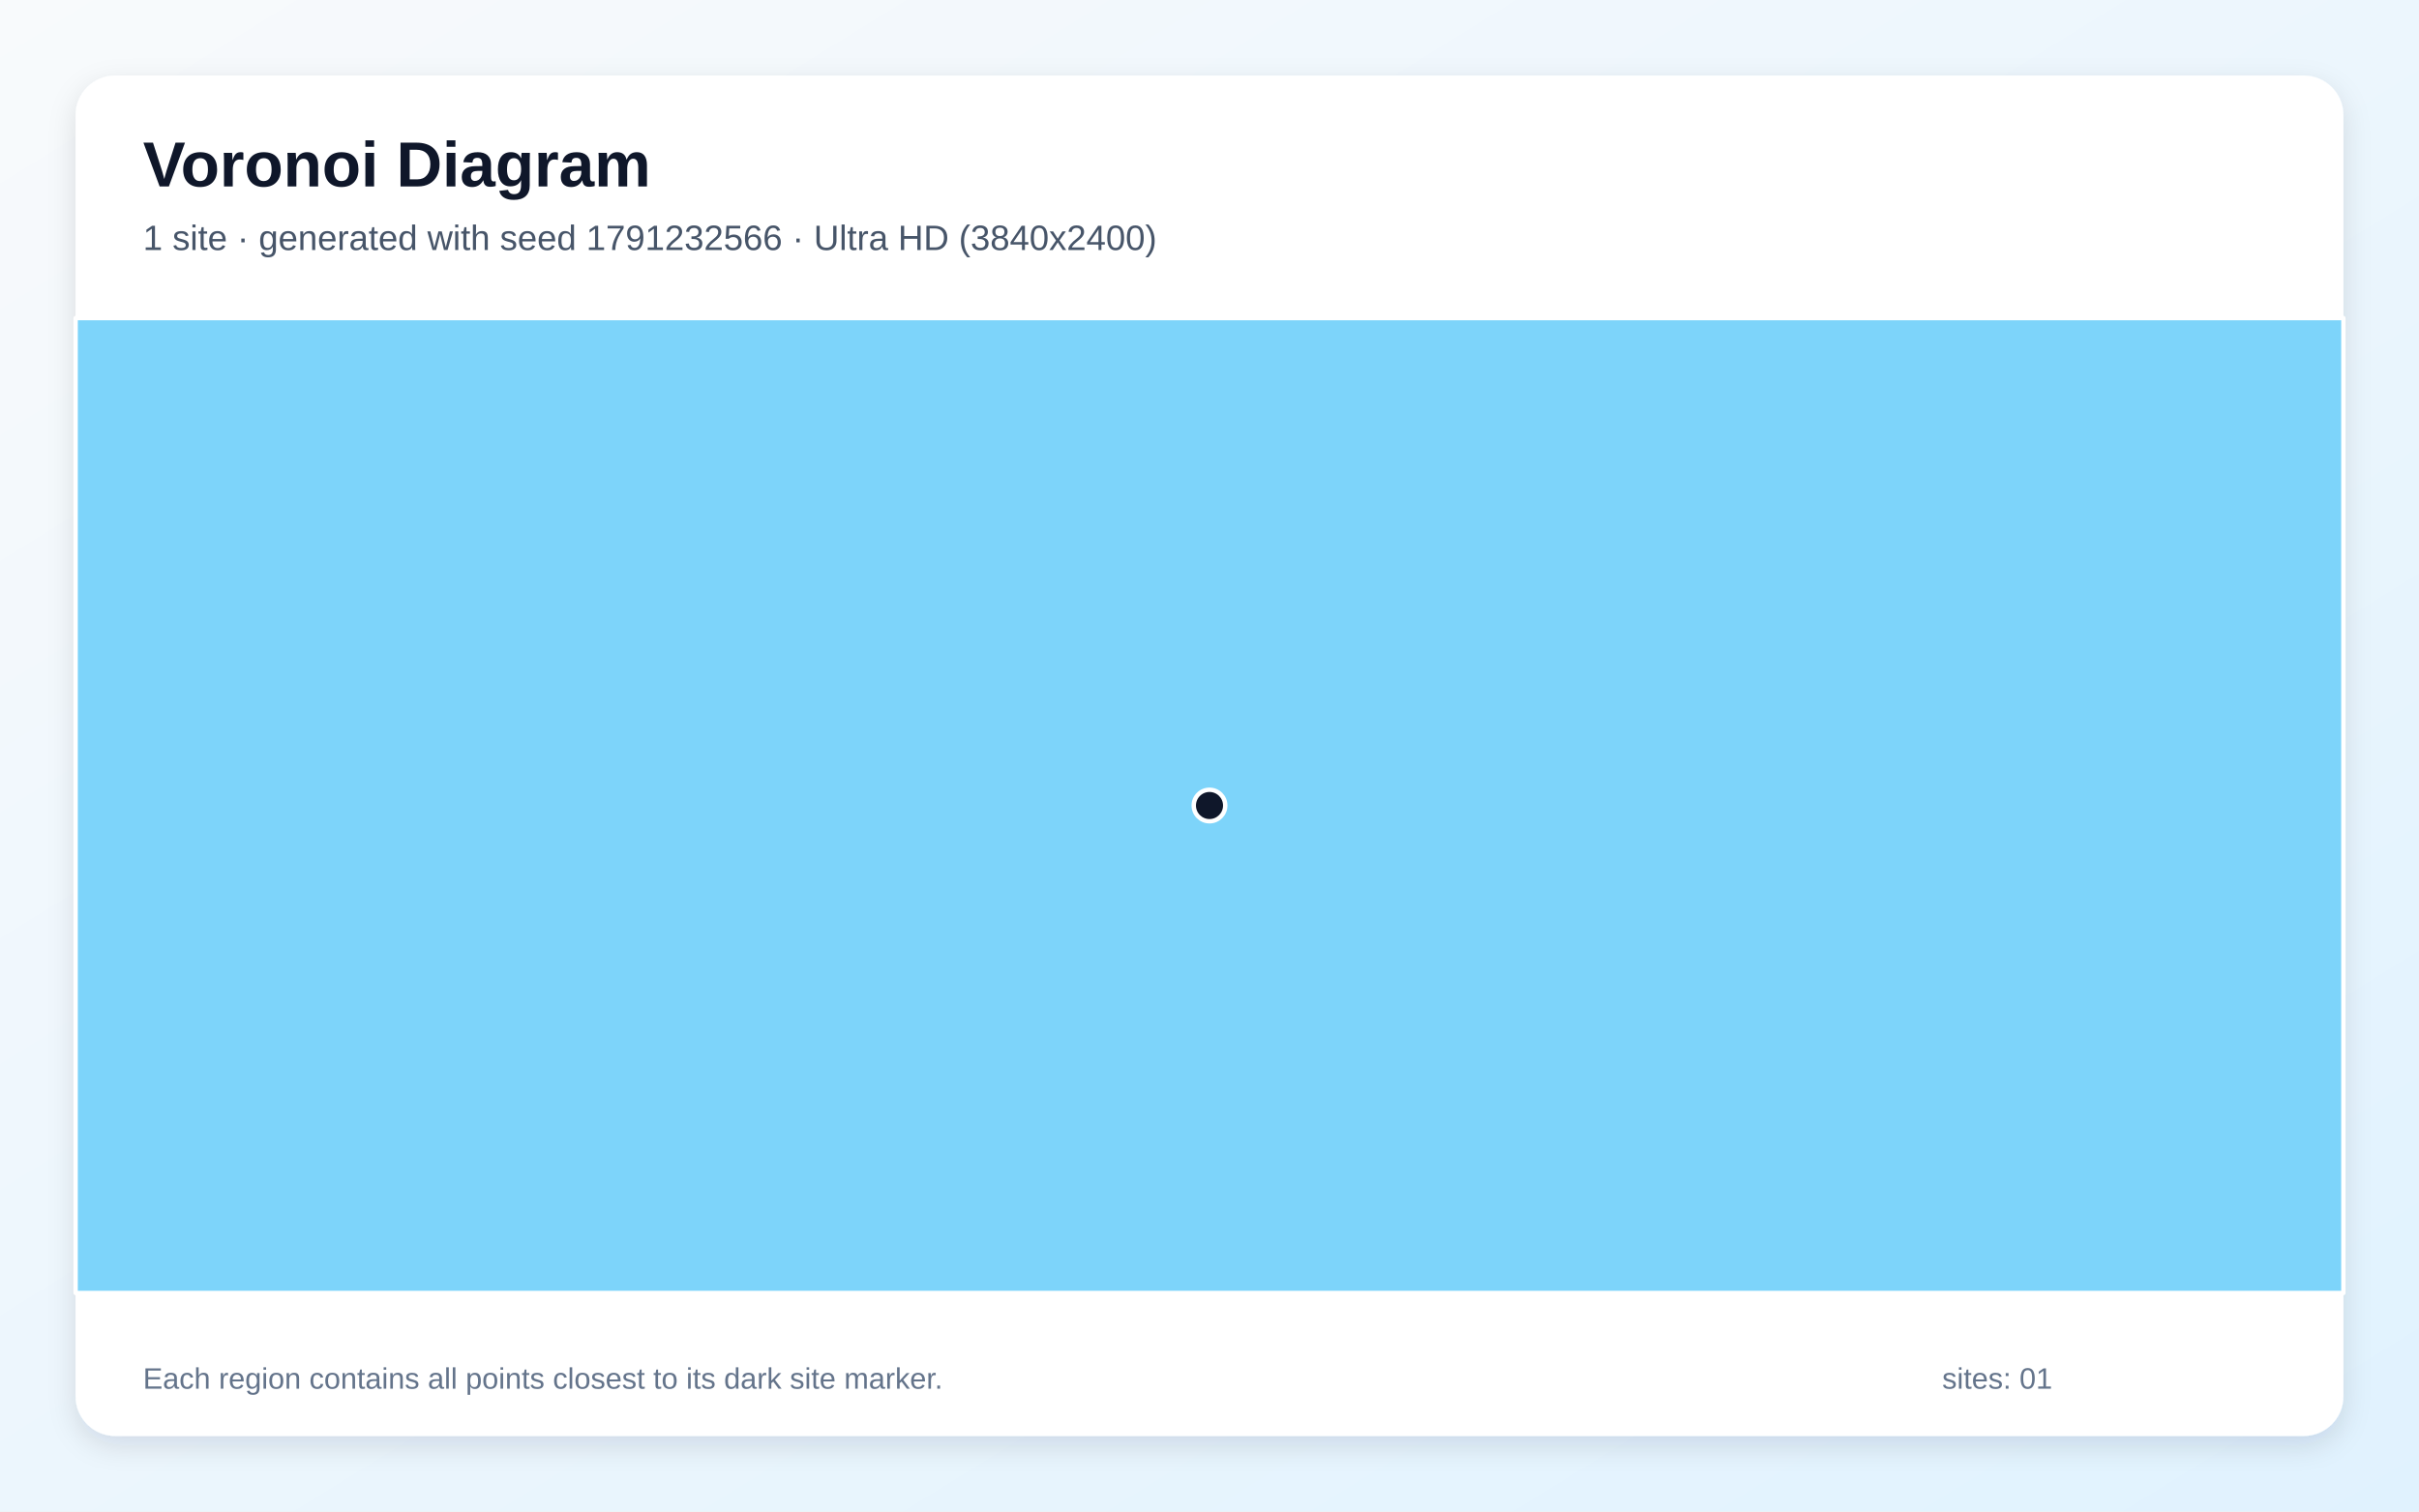
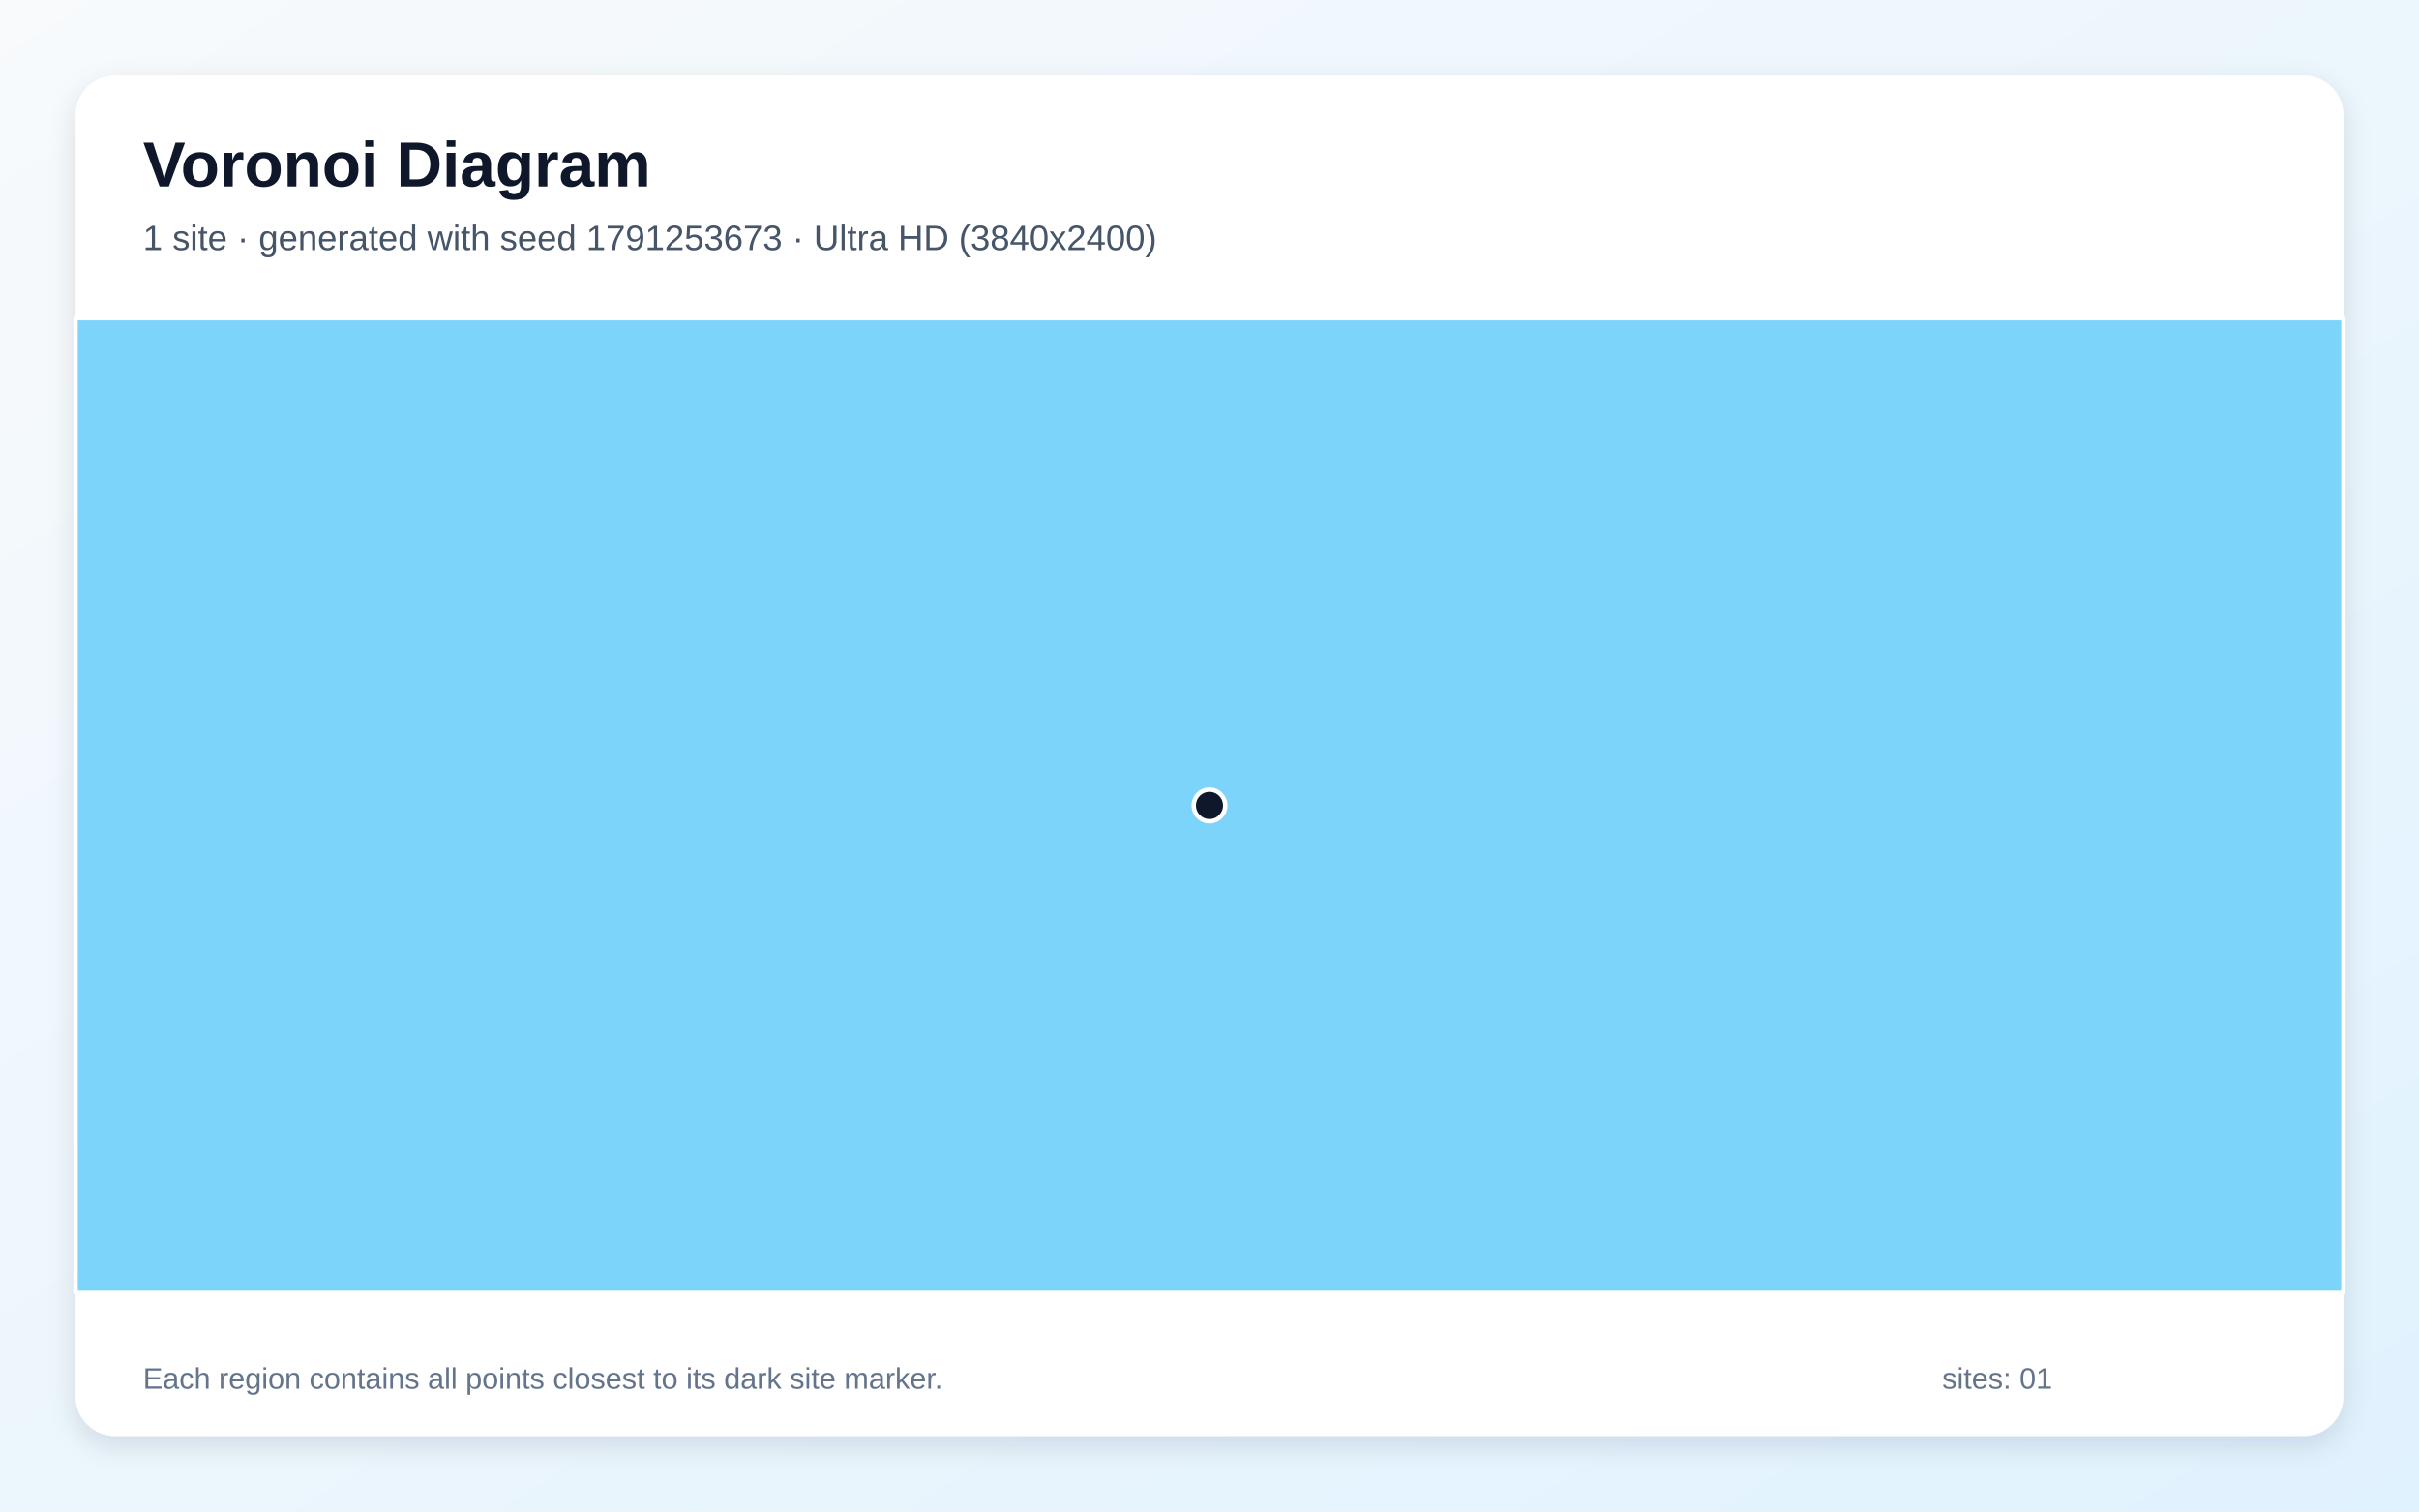
<svg xmlns="http://www.w3.org/2000/svg" width="3840" height="2400" viewBox="0 0 3840 2400" role="img" aria-labelledby="title description">
  <defs>
    <linearGradient id="background" x1="0" y1="0" x2="1" y2="1">
      <stop stop-color="#F8FAFC" />
      <stop offset="1" stop-color="#E0F2FE" />
    </linearGradient>
    <filter id="shadow" x="-5%" y="-5%" width="110%" height="110%">
      <feDropShadow dx="0" dy="15" stdDeviation="22" flood-color="#0F172A" flood-opacity=".12" />
    </filter>
  </defs>
  <rect width="3840" height="2400" fill="url(#background)" />
  <rect x="120" y="120" width="3600" height="2160" rx="63" fill="#FFFFFF" filter="url(#shadow)" />
  <g font-family="Arial, sans-serif">
    <text x="227" y="296" font-size="101" font-weight="700" fill="#0F172A">Voronoi Diagram</text>
-     <text x="227" y="397" font-size="56" fill="#475569">1 site · generated with seed 1791232566 · Ultra HD (3840x2400)</text>
+     <text x="227" y="397" font-size="56" fill="#475569">1 site · generated with seed 1791253673 · Ultra HD (3840x2400)</text>
  </g>
  <g stroke="#FFFFFF" stroke-width="7" stroke-linejoin="round">
    <polygon points="120.0,505.0 3720.0,505.0 3720.0,2053.0 120.0,2053.0" fill="#38BDF8" fill-opacity="0.65" />
  </g>
  <g>
    <circle cx="1920.0" cy="1279.0" r="25" fill="#0F172A" stroke="#FFFFFF" stroke-width="7" />
  </g>
  <g font-family="Arial, sans-serif" font-size="47" fill="#64748B">
    <text x="227" y="2205">Each region contains all points closest to its dark site marker.</text>
    <text x="3083" y="2205">sites: 01</text>
  </g>
</svg>
